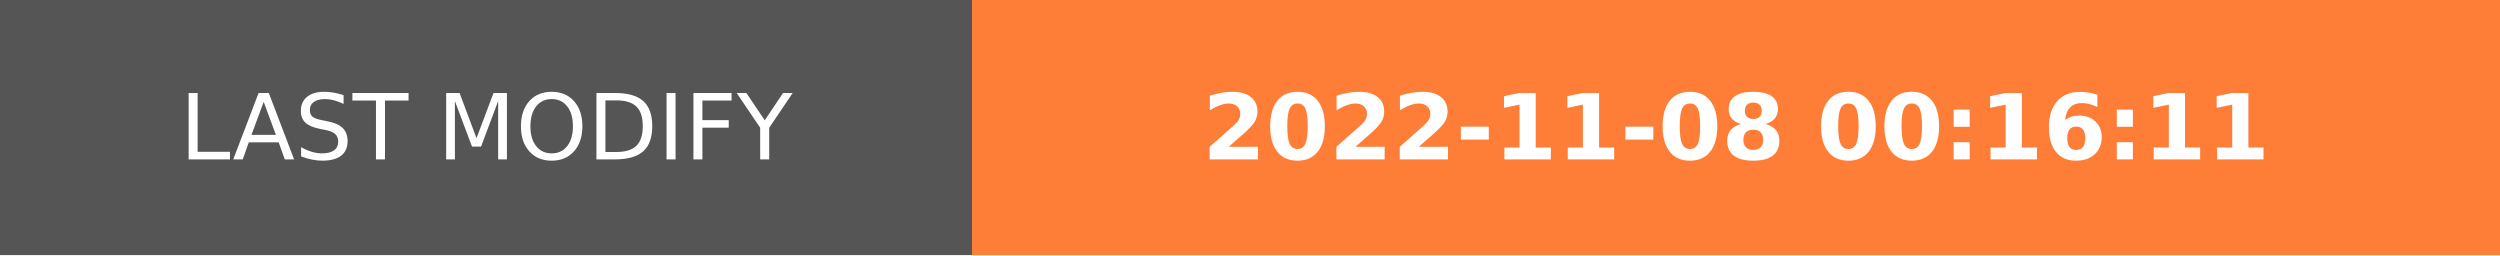
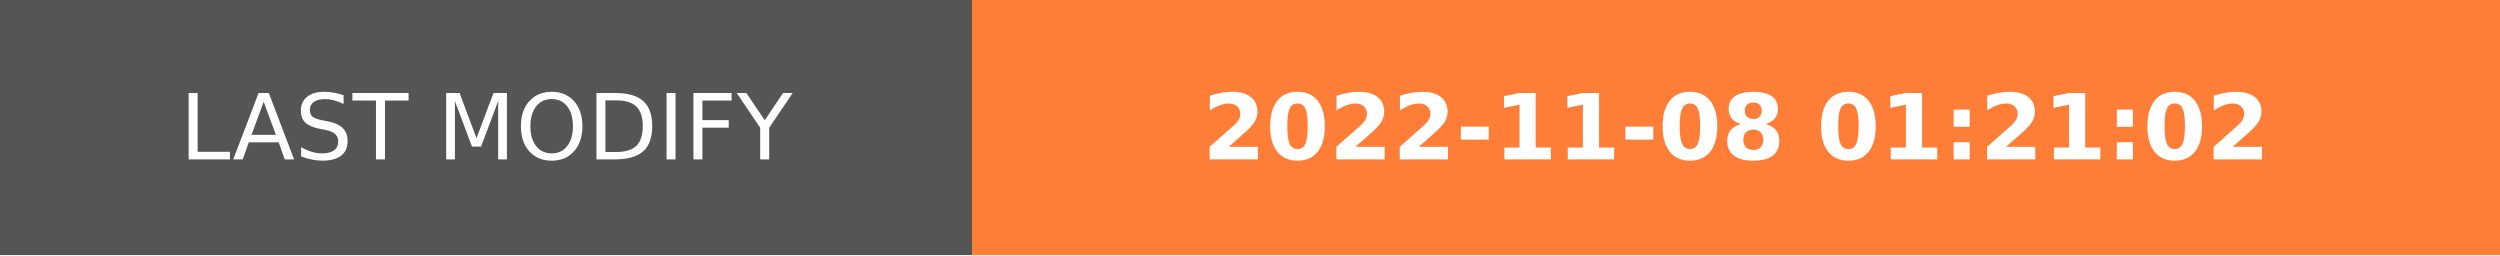
- <svg xmlns="http://www.w3.org/2000/svg" width="274.5" height="28" role="img" aria-label="LAST MODIFY: 2022-11-08 00:16:11">
+ <svg xmlns="http://www.w3.org/2000/svg" width="274.5" height="28" role="img" aria-label="LAST MODIFY: 2022-11-08 01:21:02">
  <g shape-rendering="crispEdges">
    <rect width="106.75" height="28" fill="#555" />
    <rect x="106.75" width="167.75" height="28" fill="#fe7d37" />
  </g>
  <g fill="#fff" text-anchor="middle" font-family="Verdana,Geneva,DejaVu Sans,sans-serif" text-rendering="geometricPrecision" font-size="100">
    <text transform="scale(.1)" x="533.75" y="175" textLength="827.5" fill="#fff">LAST MODIFY</text>
-     <text transform="scale(.1)" x="1906.25" y="175" textLength="1437.5" fill="#fff" font-weight="bold">2022-11-08 00:16:11</text>
+     <text transform="scale(.1)" x="1906.25" y="175" textLength="1437.5" fill="#fff" font-weight="bold">2022-11-08 01:21:02</text>
  </g>
</svg>
